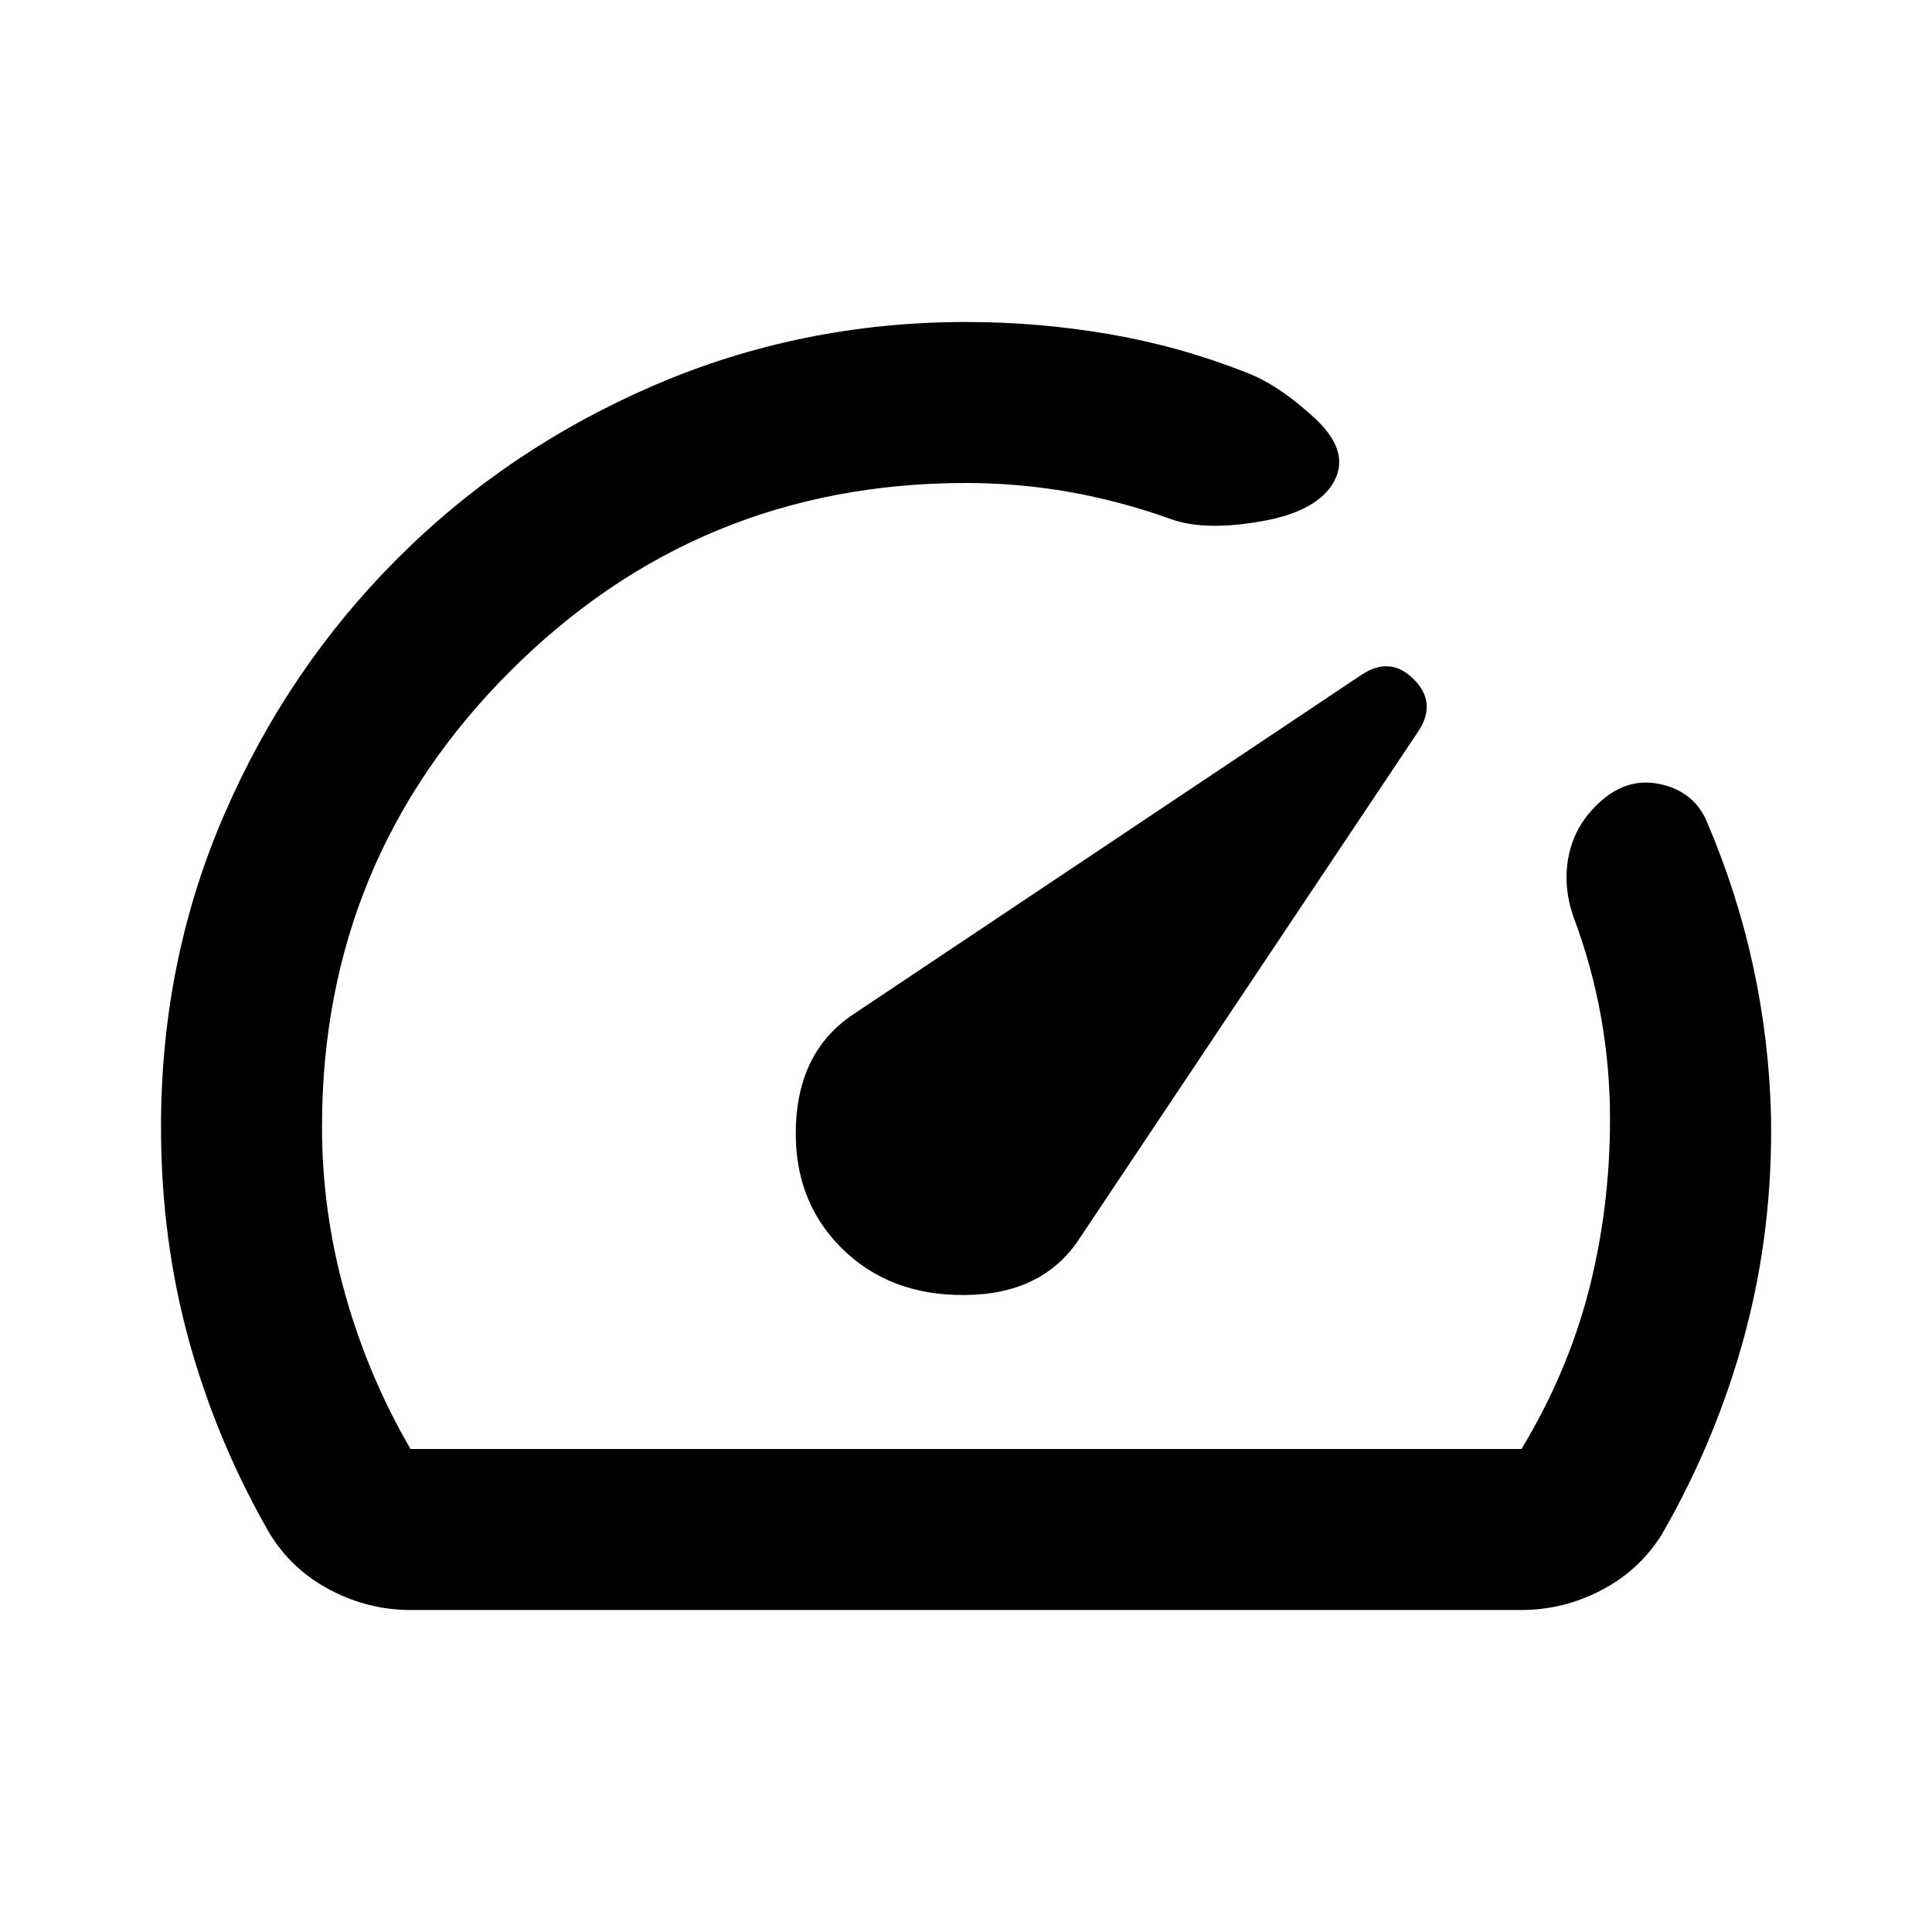
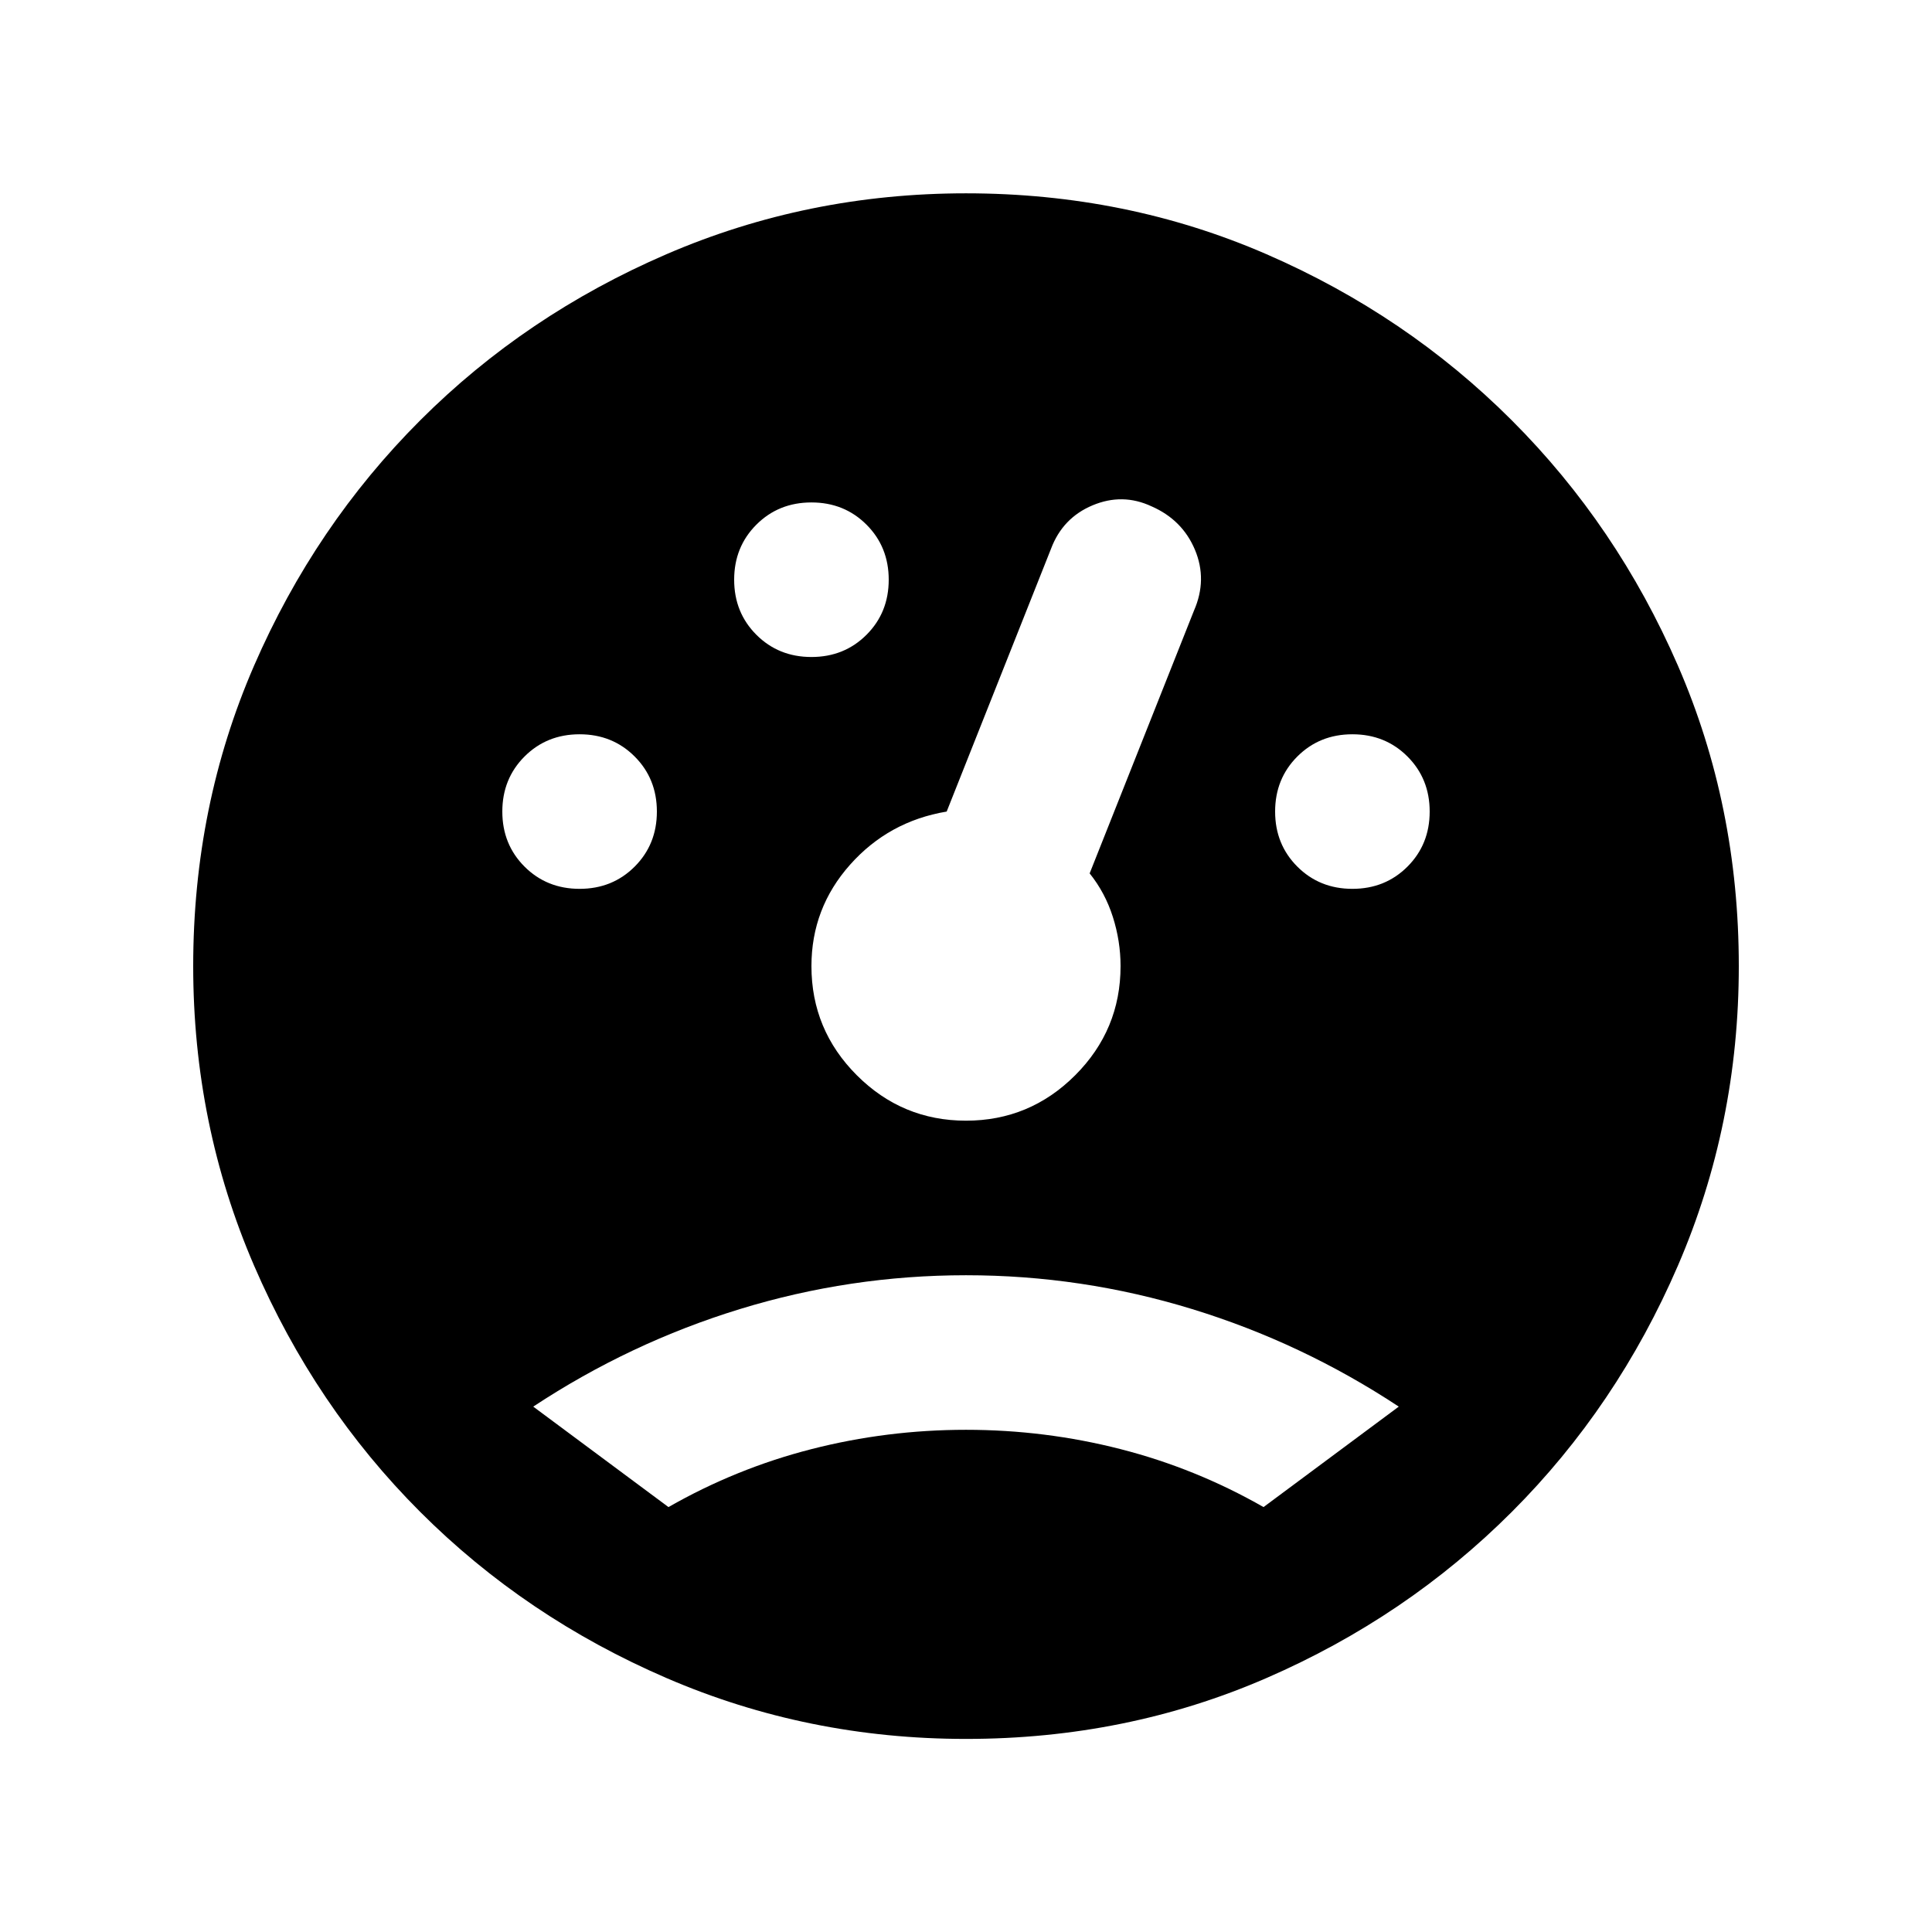
- <svg xmlns="http://www.w3.org/2000/svg" width="24" height="24" viewBox="0 0 24 24" fill="none">
-   <path d="M10.45 15.5C10.85 15.9 11.367 16.096 12 16.087C12.633 16.079 13.1 15.85 13.4 15.4L17.625 9.075C17.775 8.842 17.754 8.629 17.562 8.438C17.371 8.246 17.158 8.225 16.925 8.375L10.6 12.6C10.15 12.9 9.912 13.358 9.887 13.975C9.863 14.592 10.05 15.1 10.45 15.5ZM12 4C12.6 4 13.192 4.05 13.775 4.15C14.358 4.25 14.925 4.408 15.475 4.625C15.742 4.725 16.025 4.912 16.325 5.188C16.625 5.463 16.708 5.725 16.575 5.975C16.442 6.225 16.142 6.392 15.675 6.475C15.208 6.558 14.833 6.55 14.55 6.45C14.133 6.3 13.713 6.188 13.287 6.112C12.863 6.037 12.433 6 12 6C9.783 6 7.896 6.779 6.338 8.338C4.779 9.896 4 11.783 4 14C4 14.7 4.096 15.392 4.287 16.075C4.479 16.758 4.75 17.4 5.1 18H18.9C19.283 17.367 19.562 16.708 19.738 16.025C19.913 15.342 20 14.633 20 13.9C20 13.467 19.962 13.042 19.887 12.625C19.812 12.208 19.7 11.8 19.55 11.4C19.45 11.117 19.433 10.842 19.5 10.575C19.567 10.308 19.717 10.083 19.95 9.9C20.167 9.733 20.404 9.683 20.663 9.75C20.921 9.817 21.1 9.967 21.2 10.2C21.45 10.783 21.642 11.379 21.775 11.988C21.908 12.596 21.983 13.217 22 13.85C22.017 14.8 21.908 15.708 21.675 16.575C21.442 17.442 21.1 18.267 20.65 19.05C20.467 19.35 20.217 19.583 19.9 19.75C19.583 19.917 19.25 20 18.9 20H5.1C4.75 20 4.417 19.917 4.1 19.75C3.783 19.583 3.533 19.35 3.35 19.05C2.917 18.3 2.583 17.504 2.35 16.663C2.117 15.821 2 14.933 2 14C2 12.617 2.263 11.321 2.788 10.113C3.312 8.904 4.029 7.846 4.938 6.938C5.846 6.029 6.908 5.312 8.125 4.787C9.342 4.263 10.633 4 12 4Z" fill="black" />
+ <svg xmlns="http://www.w3.org/2000/svg" version="1.1" width="32" height="32" viewBox="0 0 32 32">
+   <path d="M16 28.802c-1.749 0-3.403-0.336-4.96-1.008s-2.917-1.589-4.080-2.752c-1.163-1.163-2.080-2.523-2.752-4.080s-1.008-3.211-1.008-4.96c0-1.771 0.336-3.429 1.008-4.976s1.589-2.901 2.752-4.064c1.163-1.163 2.523-2.080 4.080-2.752s3.211-1.008 4.96-1.008c1.771 0 3.429 0.336 4.976 1.008s2.901 1.589 4.064 2.752c1.163 1.163 2.080 2.517 2.752 4.064s1.008 3.205 1.008 4.976c0 1.749-0.336 3.403-1.008 4.96s-1.589 2.917-2.752 4.080c-1.163 1.163-2.517 2.080-4.064 2.752s-3.205 1.008-4.976 1.008zM9.6 14.722c0.363 0 0.667-0.123 0.912-0.368s0.368-0.549 0.368-0.912c0-0.363-0.123-0.667-0.368-0.912s-0.549-0.368-0.912-0.368c-0.363 0-0.667 0.123-0.912 0.368s-0.368 0.549-0.368 0.912c0 0.363 0.123 0.667 0.368 0.912s0.549 0.368 0.912 0.368zM13.44 10.882c0.363 0 0.667-0.123 0.912-0.368s0.368-0.549 0.368-0.912c0-0.363-0.123-0.667-0.368-0.912s-0.549-0.368-0.912-0.368c-0.363 0-0.667 0.123-0.912 0.368s-0.368 0.549-0.368 0.912c0 0.363 0.123 0.667 0.368 0.912s0.549 0.368 0.912 0.368zM22.4 14.722c0.363 0 0.667-0.123 0.912-0.368s0.368-0.549 0.368-0.912c0-0.363-0.123-0.667-0.368-0.912s-0.549-0.368-0.912-0.368c-0.363 0-0.667 0.123-0.912 0.368s-0.368 0.549-0.368 0.912c0 0.363 0.123 0.667 0.368 0.912s0.549 0.368 0.912 0.368zM16 18.562c0.704 0 1.307-0.251 1.808-0.752s0.752-1.104 0.752-1.808c0-0.277-0.043-0.549-0.128-0.816s-0.213-0.507-0.384-0.72l1.728-4.352c0.149-0.341 0.155-0.677 0.016-1.008s-0.379-0.571-0.72-0.72c-0.32-0.149-0.645-0.155-0.976-0.016s-0.56 0.379-0.688 0.72l-1.728 4.352c-0.64 0.107-1.173 0.4-1.6 0.88s-0.64 1.040-0.64 1.68c0 0.704 0.251 1.307 0.752 1.808s1.104 0.752 1.808 0.752zM11.072 24.962c0.747-0.427 1.536-0.747 2.368-0.96s1.685-0.32 2.56-0.32c0.875 0 1.728 0.107 2.56 0.32s1.621 0.533 2.368 0.96l2.24-1.664c-1.067-0.704-2.208-1.243-3.424-1.616s-2.464-0.56-3.744-0.56-2.528 0.187-3.744 0.56c-1.216 0.373-2.357 0.912-3.424 1.616l2.24 1.664z" />
</svg>
